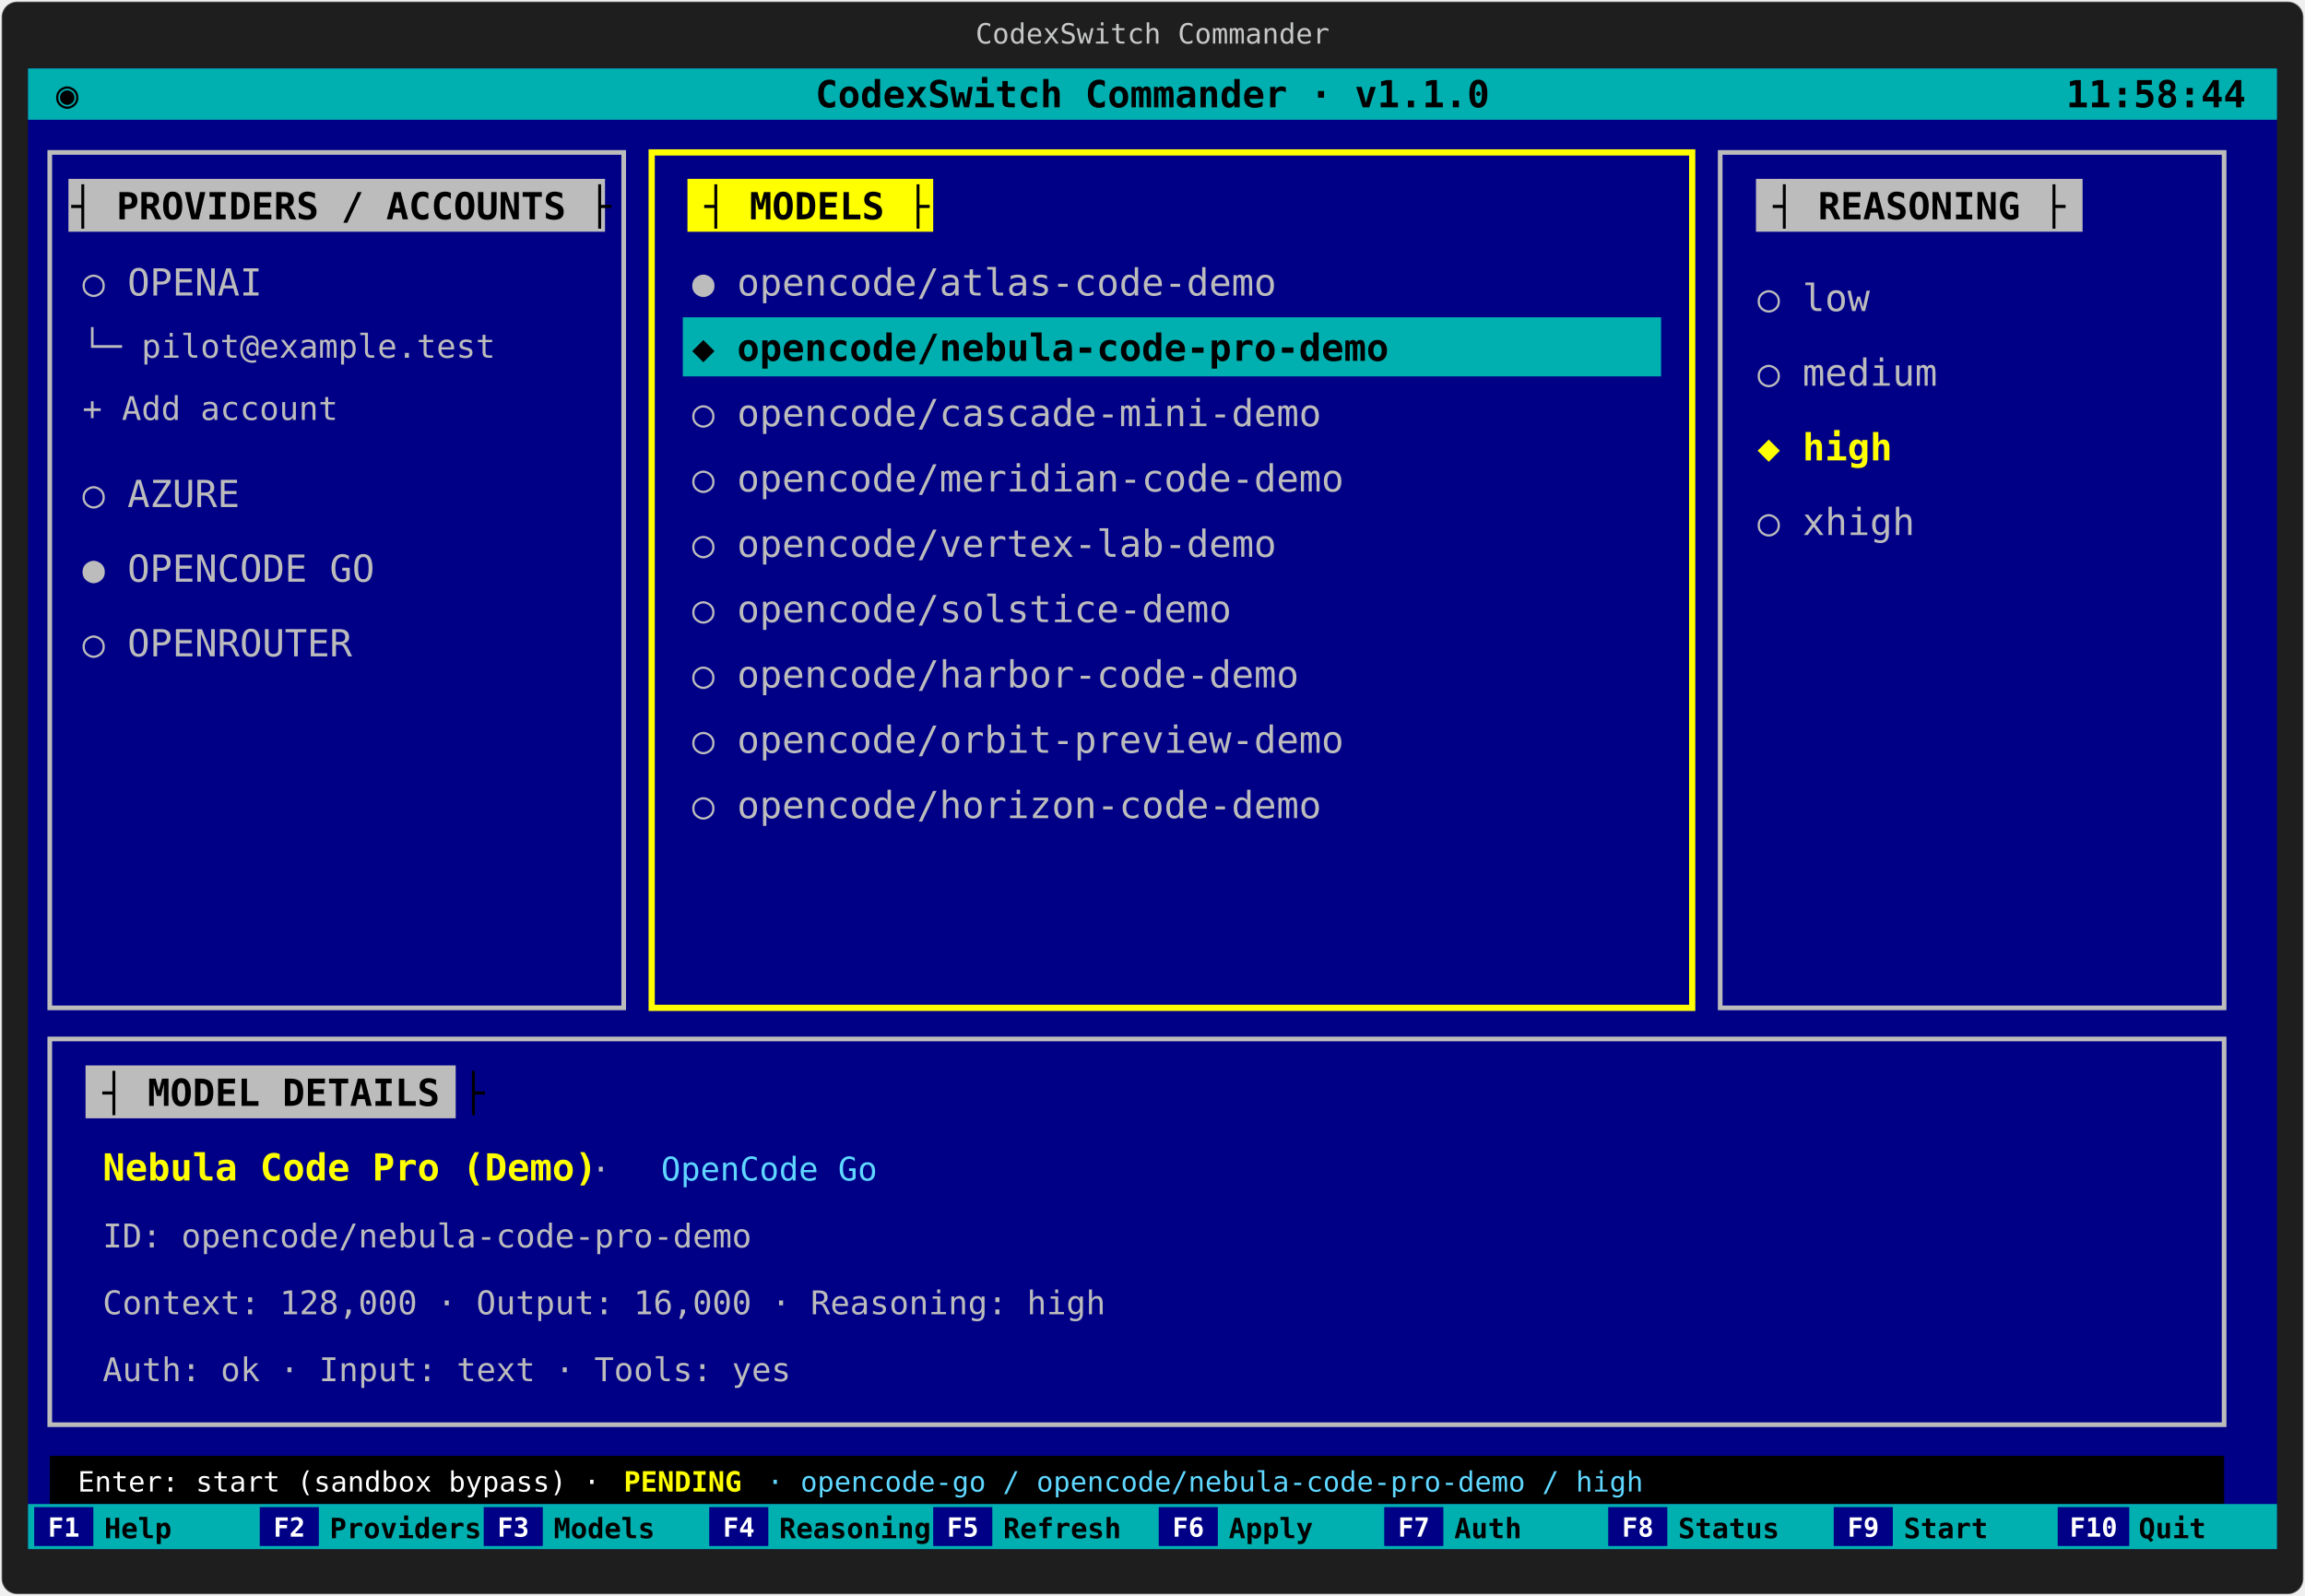
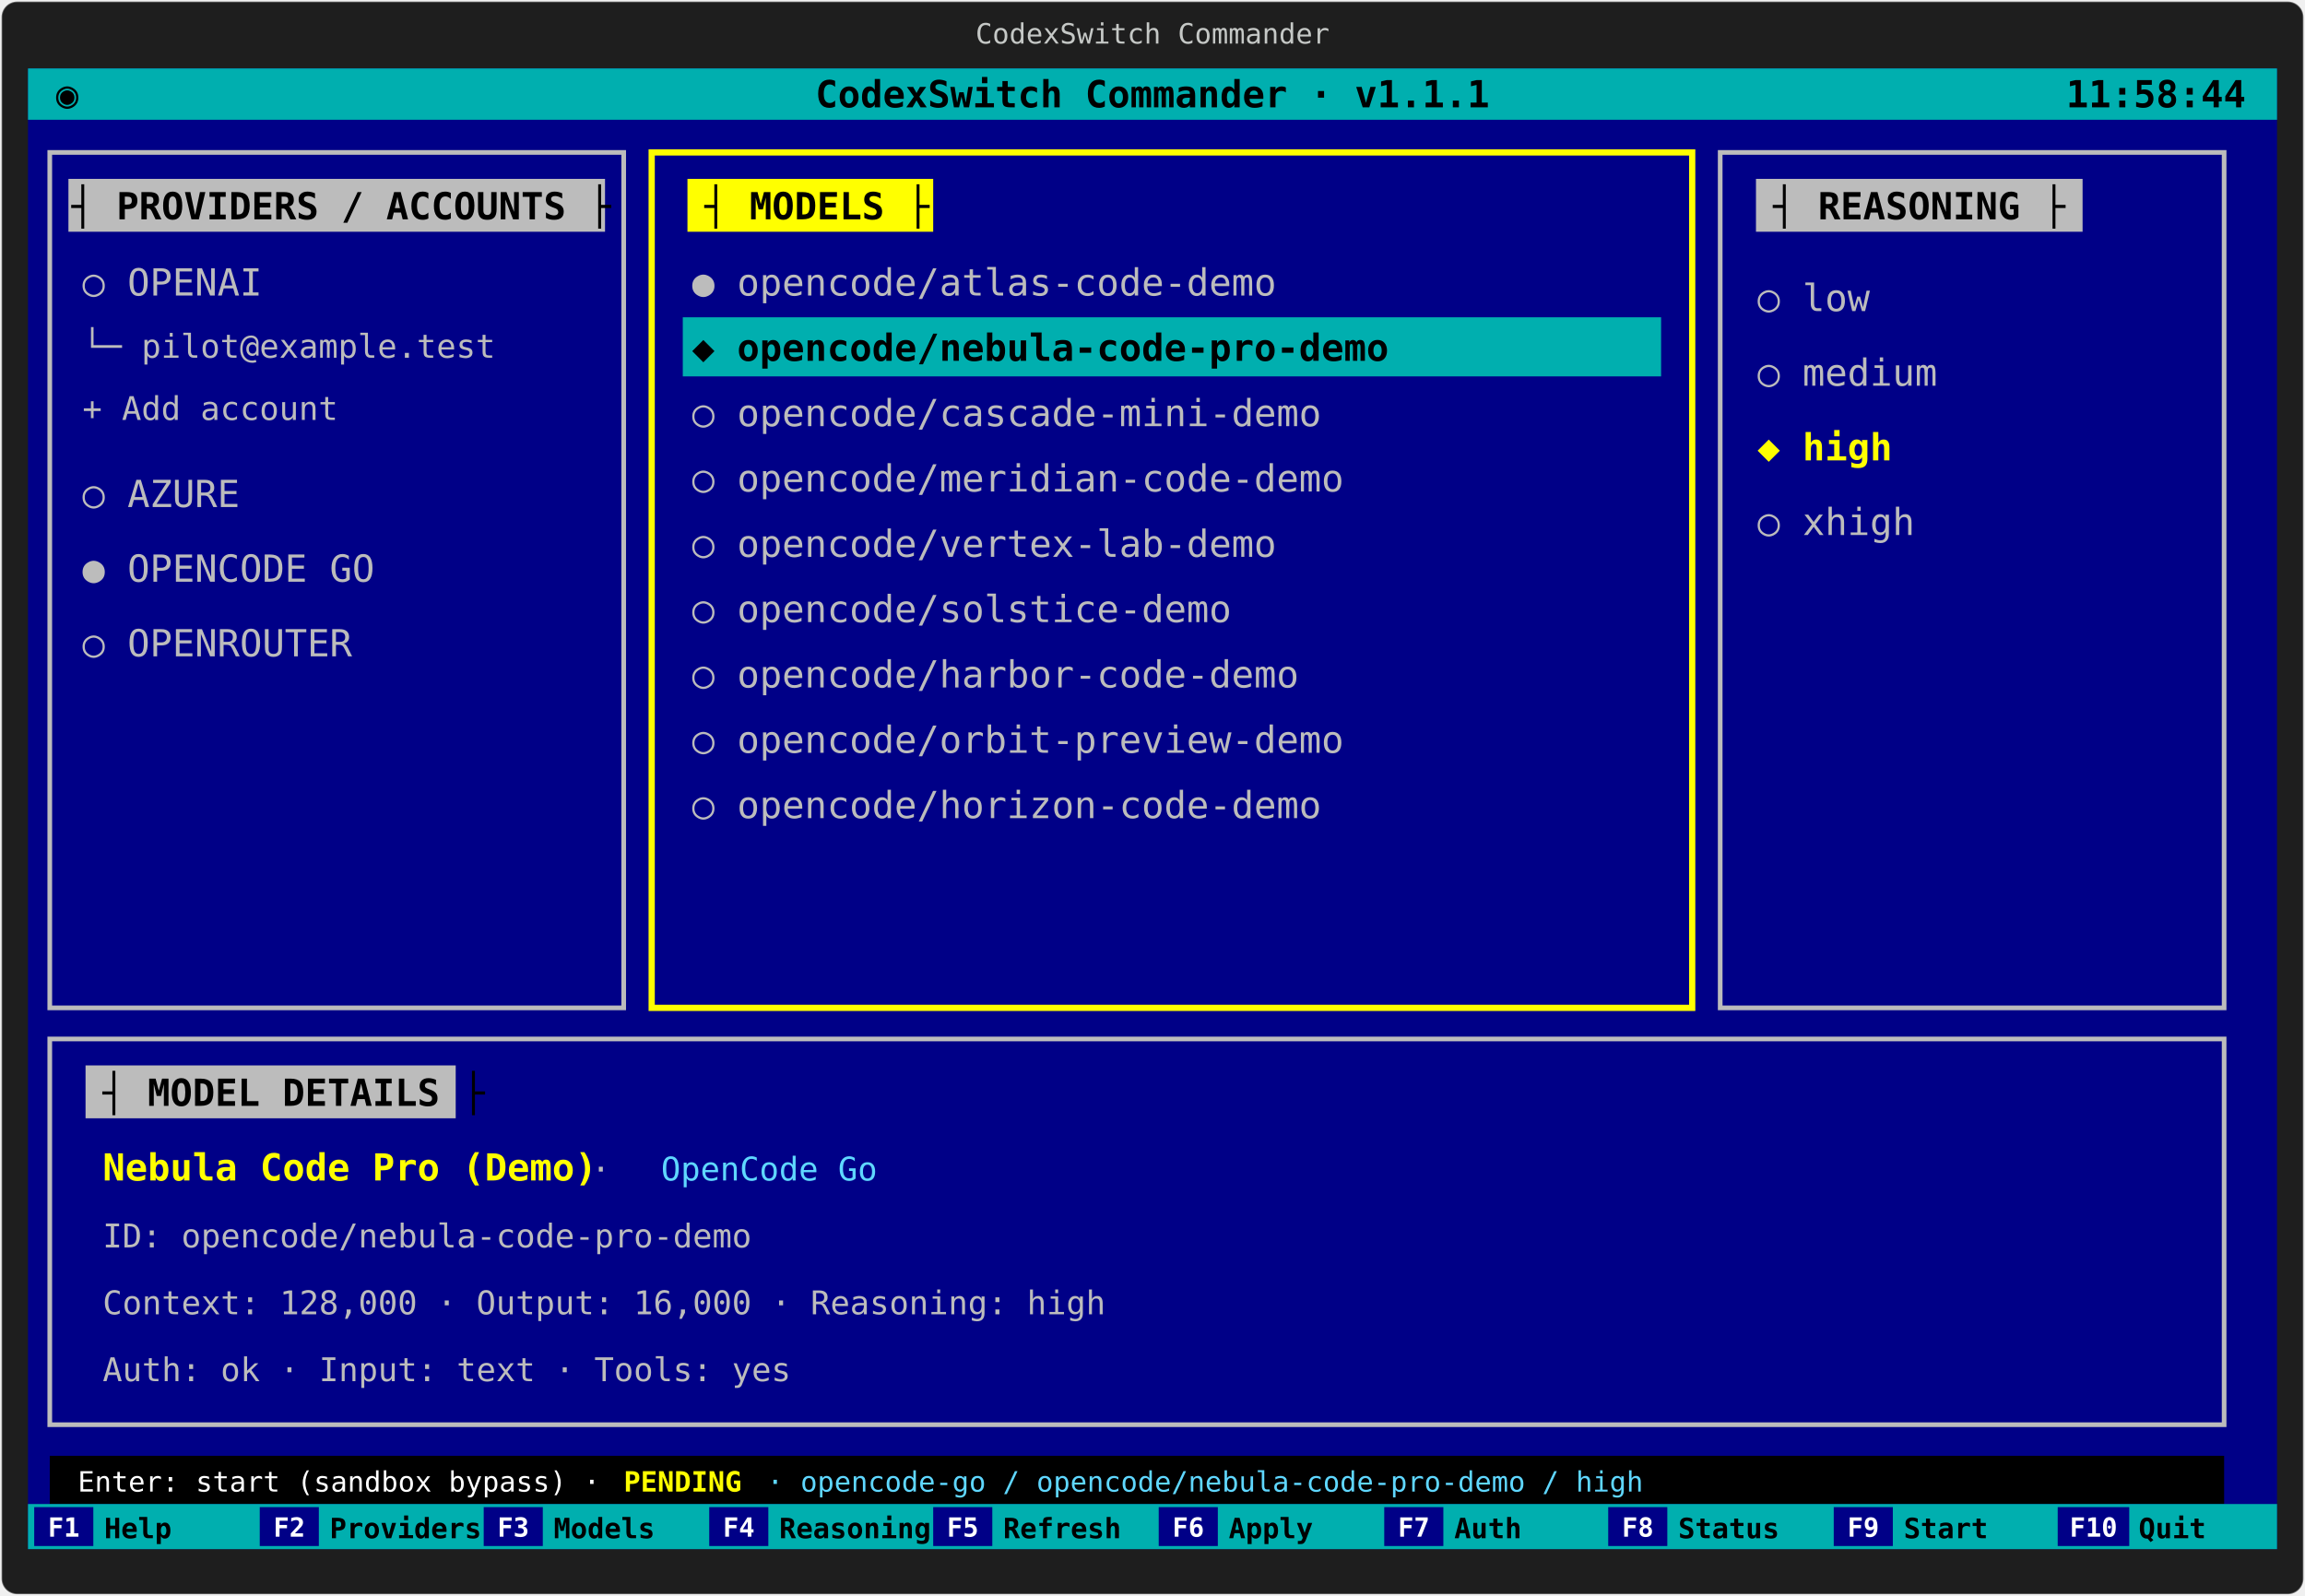
<svg xmlns="http://www.w3.org/2000/svg" viewBox="0 0 1482 1026" role="img" aria-labelledby="title desc">
  <defs>
    <style>
      .frame { fill: #1e1e1e; stroke: rgba(255,255,255,.35); stroke-width: 1; }
      .screen { fill: #000087; }
      .bar { fill: #00afaf; }
      .status { fill: #000000; }
      .panel { fill: #000087; stroke: #bcbcbc; stroke-width: 3; }
      .panel-active { fill: #000087; stroke: #ffff00; stroke-width: 4; }
      .title-bg { fill: #bcbcbc; }
      .active-title-bg { fill: #ffff00; }
      .select { fill: #00afaf; }
      .keybar { fill: #00afaf; }
      .keycap { fill: #000087; }
      .txt { font-family: "DejaVu Sans Mono", "SFMono-Regular", Consolas, monospace; font-size: 24px; fill: #bcbcbc; }
      .txt-small { font-family: "DejaVu Sans Mono", "SFMono-Regular", Consolas, monospace; font-size: 21px; fill: #bcbcbc; }
      .txt-dim { font-family: "DejaVu Sans Mono", "SFMono-Regular", Consolas, monospace; font-size: 20px; fill: #8a8a8a; }
      .txt-black { font-family: "DejaVu Sans Mono", "SFMono-Regular", Consolas, monospace; font-size: 24px; fill: #000000; font-weight: 700; }
      .txt-white { font-family: "DejaVu Sans Mono", "SFMono-Regular", Consolas, monospace; font-size: 20px; fill: #ffffff; }
      .txt-yellow { font-family: "DejaVu Sans Mono", "SFMono-Regular", Consolas, monospace; font-size: 24px; fill: #ffff00; font-weight: 700; }
      .txt-cyan { font-family: "DejaVu Sans Mono", "SFMono-Regular", Consolas, monospace; font-size: 21px; fill: #5fd7ff; }
      .status-action { font-family: "DejaVu Sans Mono", "SFMono-Regular", Consolas, monospace; font-size: 18px; fill: #ffffff; }
      .status-state { font-family: "DejaVu Sans Mono", "SFMono-Regular", Consolas, monospace; font-size: 18px; fill: #ffff00; font-weight: 700; }
      .status-selection { font-family: "DejaVu Sans Mono", "SFMono-Regular", Consolas, monospace; font-size: 18px; fill: #5fd7ff; }
      .keycap-text { font-family: "DejaVu Sans Mono", "SFMono-Regular", Consolas, monospace; font-size: 17px; fill: #ffffff; font-weight: 700; }
      .key-label { font-family: "DejaVu Sans Mono", "SFMono-Regular", Consolas, monospace; font-size: 18px; fill: #000000; font-weight: 700; }
      .window-title { font-family: "DejaVu Sans Mono", "SFMono-Regular", Consolas, monospace; font-size: 18px; fill: #c5c8c6; }
    </style>
  </defs>
  <rect class="frame" x="1" y="1" width="1480" height="1024" rx="10" />
  <text class="window-title" text-anchor="middle" x="741" y="28">CodexSwitch Commander</text>
  <rect class="screen" x="18" y="44" width="1446" height="952" />
  <rect class="bar" x="18" y="44" width="1446" height="33" />
  <text class="txt-black" x="36" y="69">◉</text>
-   <text class="txt-black" text-anchor="middle" x="741" y="69">CodexSwitch Commander · v1.1.0</text>
+   <text class="txt-black" text-anchor="middle" x="741" y="69">CodexSwitch Commander · v1.1.1</text>
  <text class="txt-black" text-anchor="end" x="1444" y="69">11:58:44</text>
  <rect class="panel" x="32" y="98" width="369" height="550" />
  <rect class="title-bg" x="44" y="115" width="345" height="34" />
  <text class="txt-black" x="46" y="141">┤ PROVIDERS / ACCOUNTS ├</text>
  <text class="txt" x="53" y="190">○ OPENAI</text>
  <text class="txt-small" x="53" y="230">  └─ pilot@example.test</text>
  <text class="txt-small" x="53" y="270">  + Add account</text>
  <text class="txt" x="53" y="326">○ AZURE</text>
  <text class="txt" x="53" y="374">● OPENCODE GO</text>
  <text class="txt" x="53" y="422">○ OPENROUTER</text>
  <rect class="panel-active" x="419" y="98" width="669" height="550" />
  <rect class="active-title-bg" x="442" y="115" width="158" height="34" />
  <text class="txt-black" x="453" y="141">┤ MODELS ├</text>
  <text class="txt" x="445" y="190">● opencode/atlas-code-demo</text>
  <rect class="select" x="439" y="204" width="629" height="38" />
  <text class="txt-black" x="445" y="232">◆ opencode/nebula-code-pro-demo</text>
  <text class="txt" x="445" y="274">○ opencode/cascade-mini-demo</text>
  <text class="txt" x="445" y="316">○ opencode/meridian-code-demo</text>
  <text class="txt" x="445" y="358">○ opencode/vertex-lab-demo</text>
  <text class="txt" x="445" y="400">○ opencode/solstice-demo</text>
  <text class="txt" x="445" y="442">○ opencode/harbor-code-demo</text>
  <text class="txt" x="445" y="484">○ opencode/orbit-preview-demo</text>
  <text class="txt" x="445" y="526">○ opencode/horizon-code-demo</text>
  <rect class="panel" x="1106" y="98" width="324" height="550" />
  <rect class="title-bg" x="1129" y="115" width="210" height="34" />
  <text class="txt-black" x="1140" y="141">┤ REASONING ├</text>
  <text class="txt" x="1130" y="200">○ low</text>
  <text class="txt" x="1130" y="248">○ medium</text>
  <text class="txt-yellow" x="1130" y="296">◆ high</text>
  <text class="txt" x="1130" y="344">○ xhigh</text>
  <rect class="panel" x="32" y="668" width="1398" height="248" />
  <rect class="title-bg" x="55" y="685" width="238" height="34" />
  <text class="txt-black" x="66" y="711">┤ MODEL DETAILS ├</text>
  <text class="txt-yellow" x="66" y="759">Nebula Code Pro (Demo)</text>
  <text class="txt-small" x="380" y="759"> · </text>
  <text class="txt-cyan" x="425" y="759">OpenCode Go</text>
  <text class="txt-small" x="66" y="802">ID: opencode/nebula-code-pro-demo</text>
  <text class="txt-small" x="66" y="845">Context: 128,000 · Output: 16,000 · Reasoning: high</text>
  <text class="txt-small" x="66" y="888">Auth: ok · Input: text · Tools: yes</text>
  <rect class="status" x="32" y="936" width="1398" height="31" />
  <text class="status-action" x="50" y="959">Enter: start (sandbox bypass) · </text>
  <text class="status-state" x="401" y="959">PENDING</text>
  <text class="status-selection" x="493" y="959"> · opencode-go / opencode/nebula-code-pro-demo / high</text>
  <rect class="keybar" x="18" y="967" width="1446" height="29" />
  <rect class="keycap" x="22" y="969" width="38" height="25" />
  <text class="keycap-text" text-anchor="middle" x="41" y="988">F1</text>
  <text class="key-label" x="67" y="989">Help</text>
  <rect class="keycap" x="167" y="969" width="38" height="25" />
  <text class="keycap-text" text-anchor="middle" x="186" y="988">F2</text>
  <text class="key-label" x="212" y="989">Providers</text>
  <rect class="keycap" x="311" y="969" width="38" height="25" />
  <text class="keycap-text" text-anchor="middle" x="330" y="988">F3</text>
  <text class="key-label" x="356" y="989">Models</text>
  <rect class="keycap" x="456" y="969" width="38" height="25" />
  <text class="keycap-text" text-anchor="middle" x="475" y="988">F4</text>
  <text class="key-label" x="501" y="989">Reasoning</text>
  <rect class="keycap" x="600" y="969" width="38" height="25" />
  <text class="keycap-text" text-anchor="middle" x="619" y="988">F5</text>
  <text class="key-label" x="645" y="989">Refresh</text>
  <rect class="keycap" x="745" y="969" width="38" height="25" />
  <text class="keycap-text" text-anchor="middle" x="764" y="988">F6</text>
  <text class="key-label" x="790" y="989">Apply</text>
  <rect class="keycap" x="890" y="969" width="38" height="25" />
  <text class="keycap-text" text-anchor="middle" x="909" y="988">F7</text>
  <text class="key-label" x="935" y="989">Auth</text>
  <rect class="keycap" x="1034" y="969" width="38" height="25" />
  <text class="keycap-text" text-anchor="middle" x="1053" y="988">F8</text>
  <text class="key-label" x="1079" y="989">Status</text>
  <rect class="keycap" x="1179" y="969" width="38" height="25" />
  <text class="keycap-text" text-anchor="middle" x="1198" y="988">F9</text>
  <text class="key-label" x="1224" y="989">Start</text>
  <rect class="keycap" x="1323" y="969" width="46" height="25" />
  <text class="keycap-text" text-anchor="middle" x="1346" y="988">F10</text>
  <text class="key-label" x="1375" y="989">Quit</text>
</svg>
